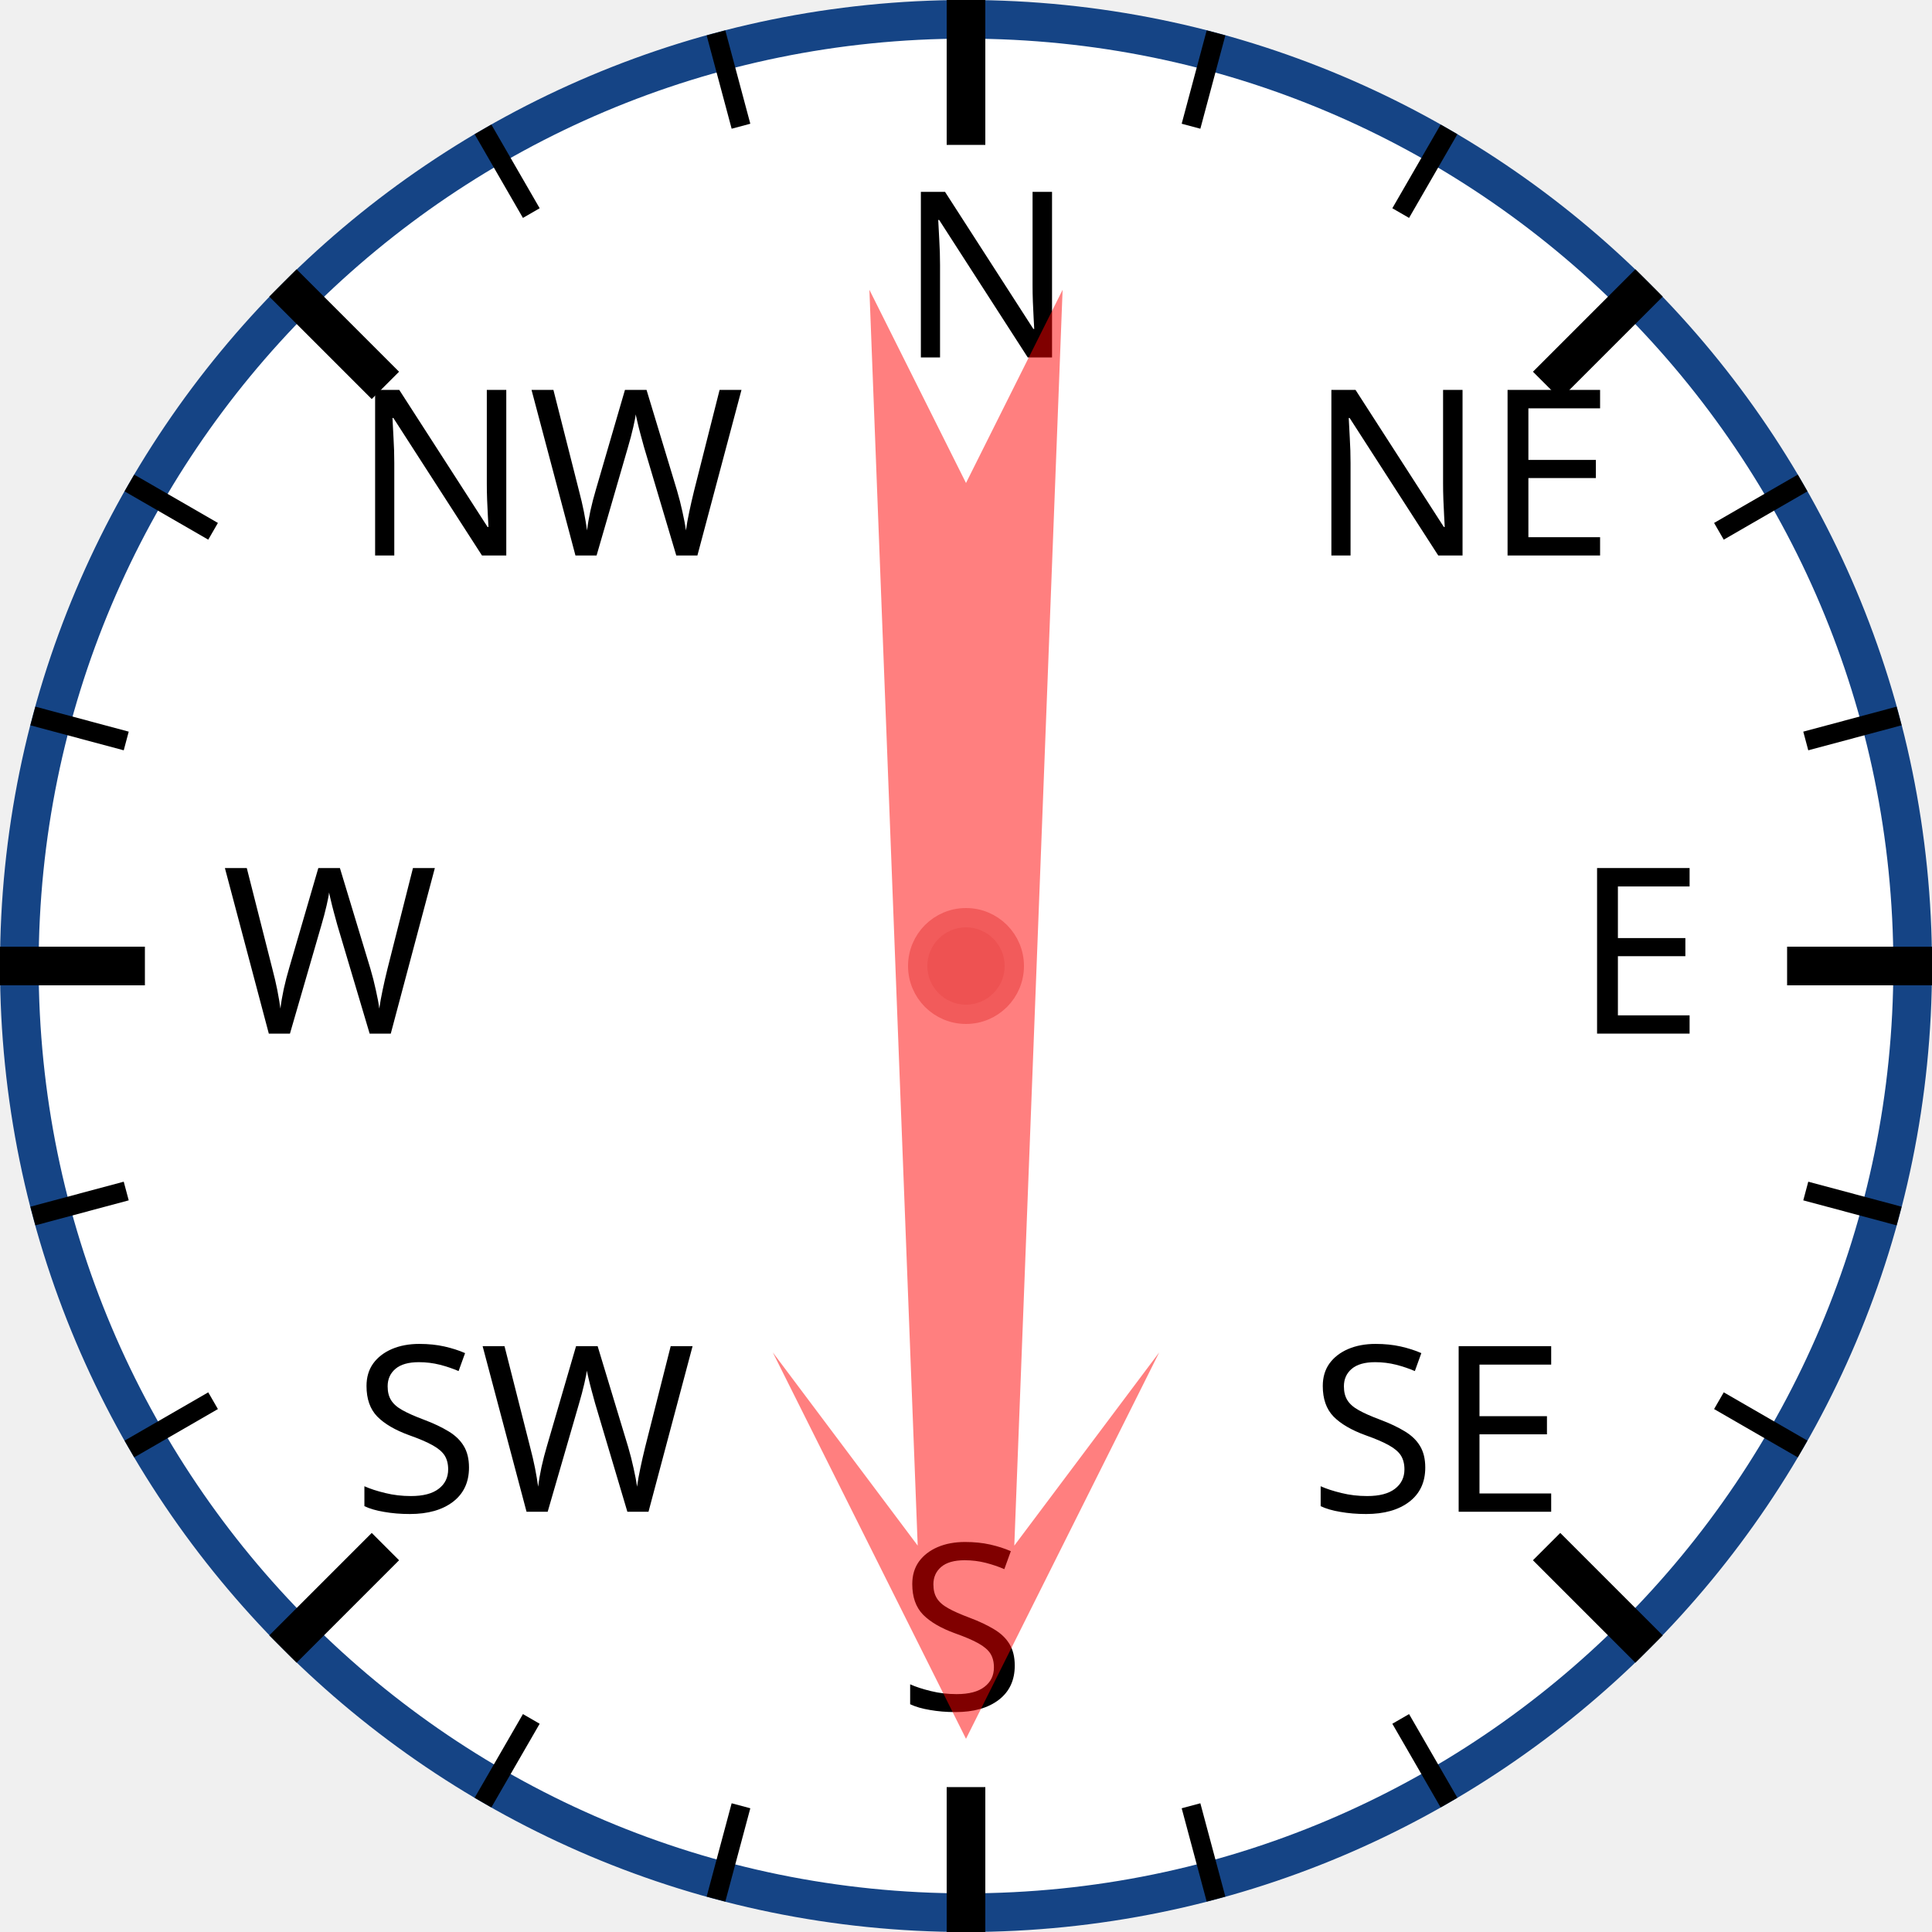
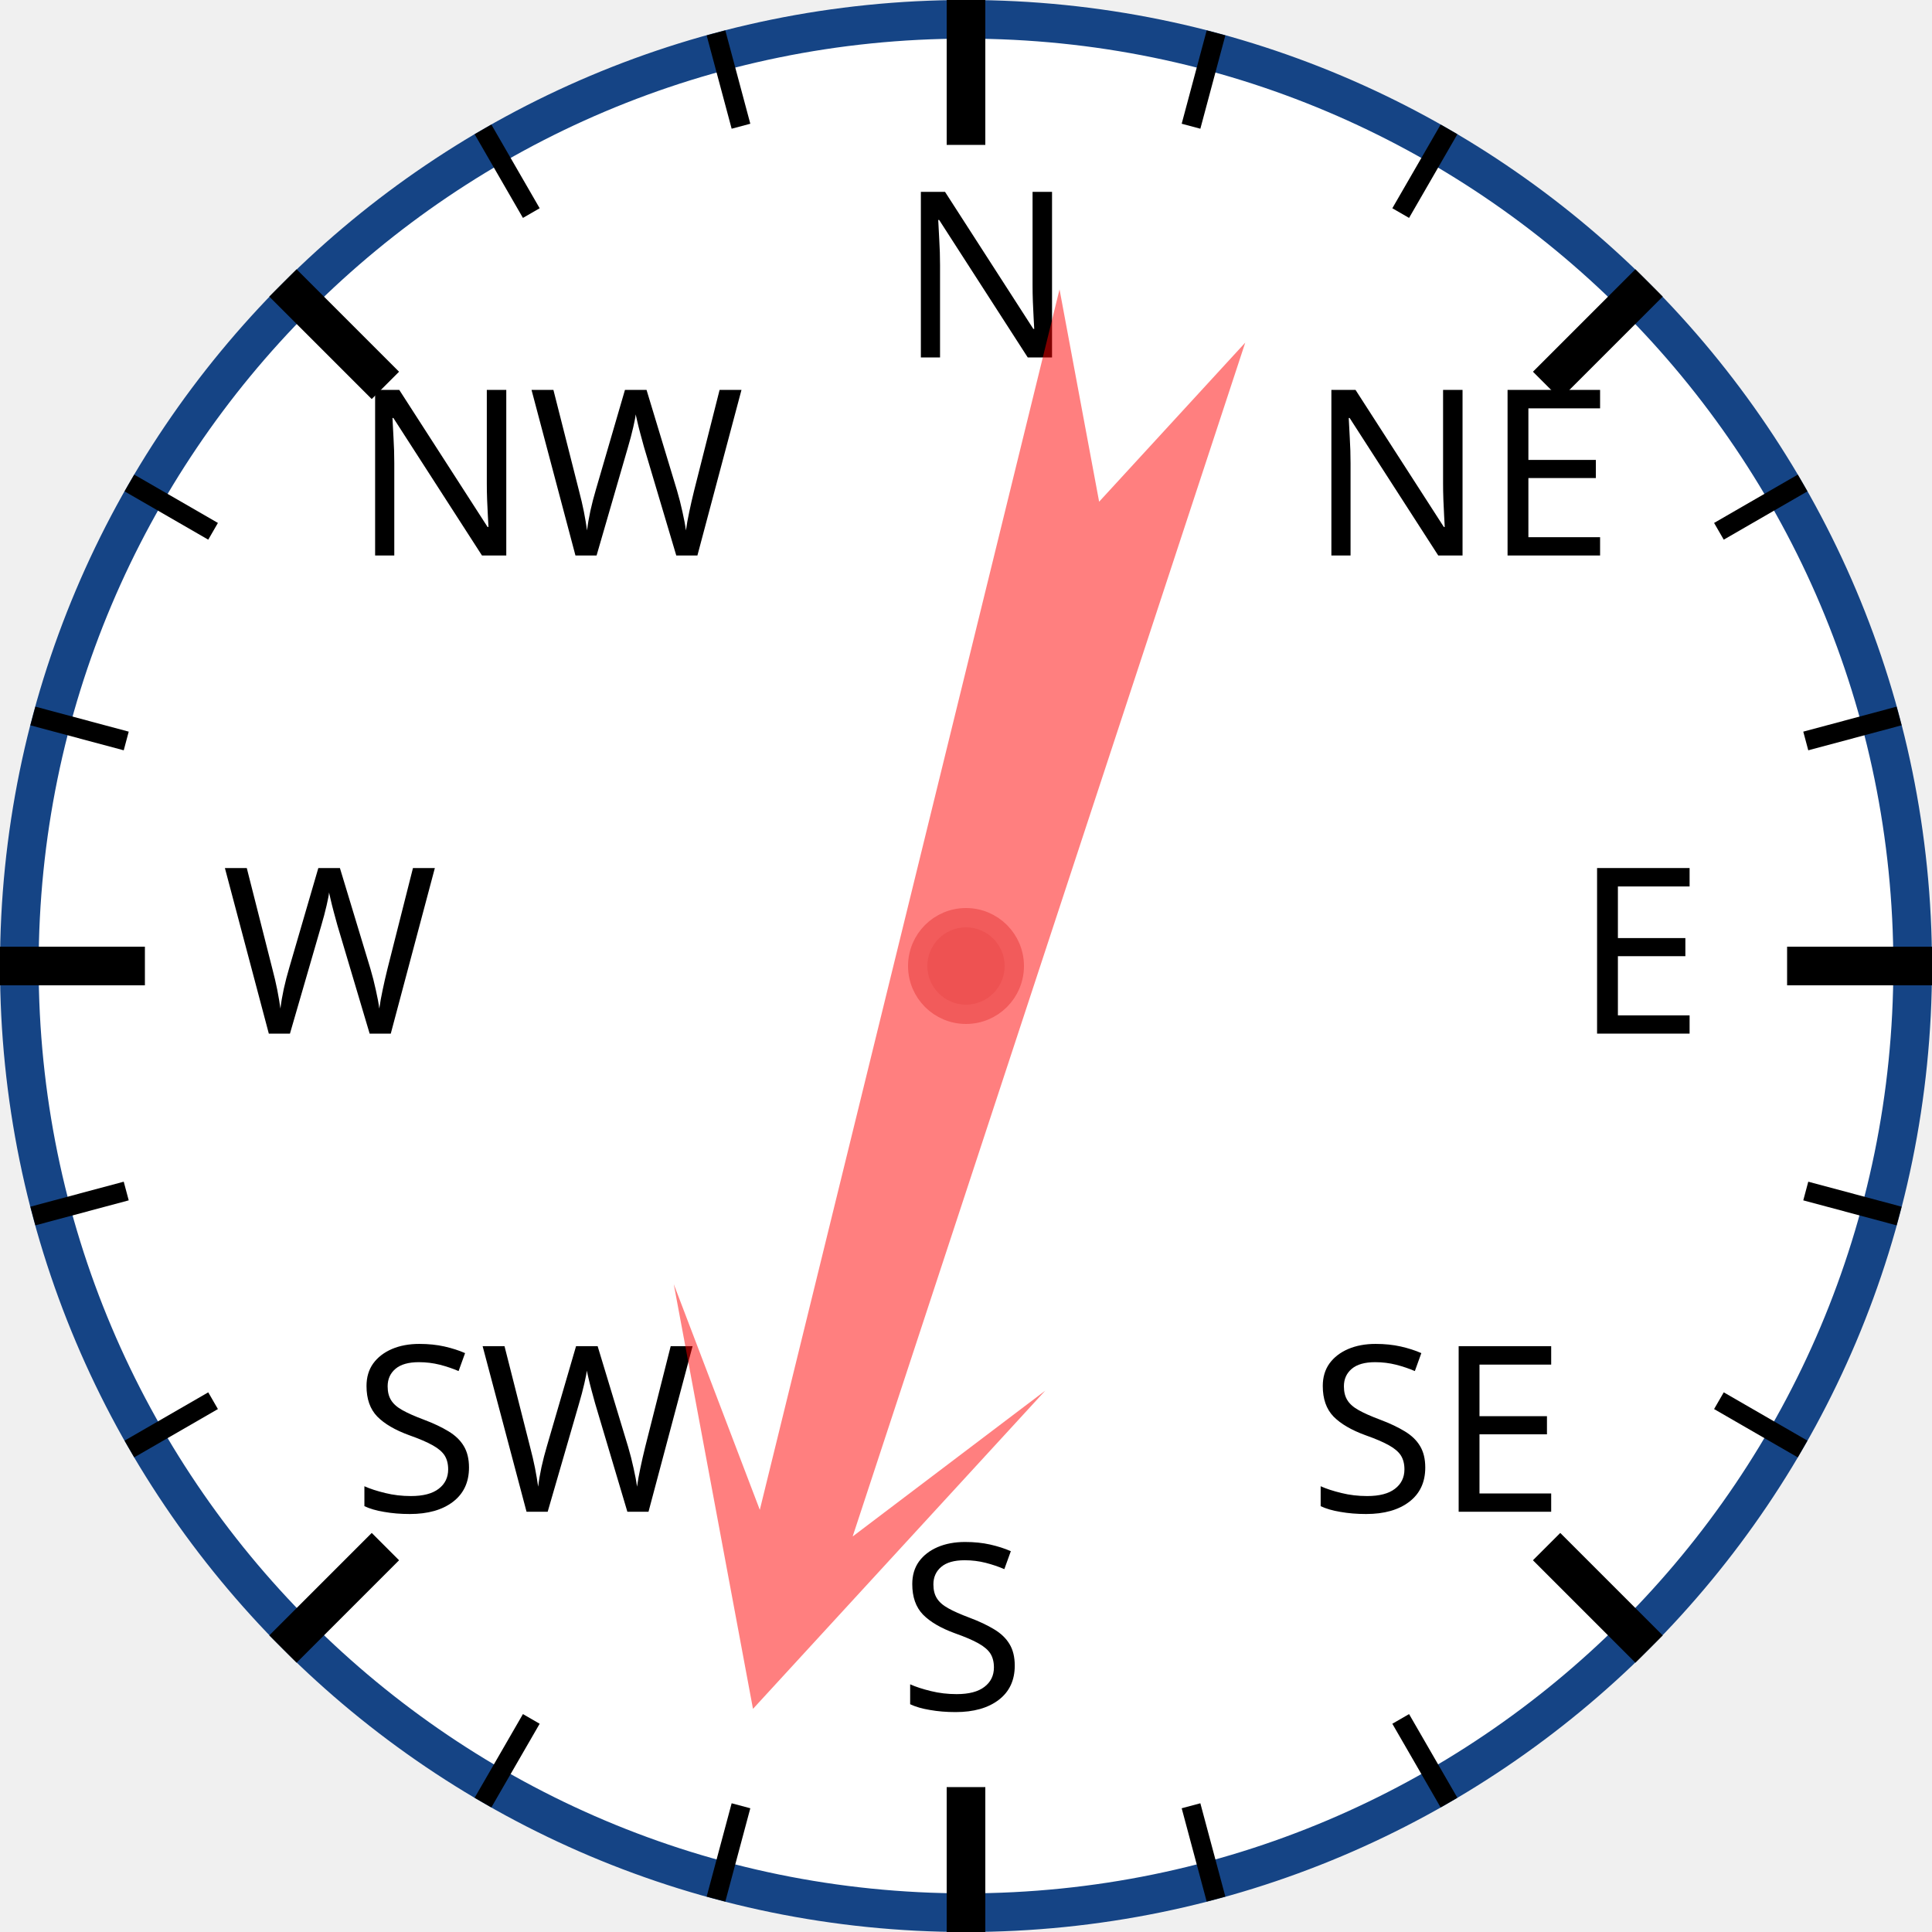
<svg xmlns="http://www.w3.org/2000/svg" width="120px" height="120px" viewBox="0 0 200 200">
  <circle cx="100" cy="100" r="98" style="fill: white; stroke: #154485; stroke-width: 4;" />
  <text x="93.0" y="37.0" style="font-family: sans-serif; font-size: 18pt;">N</text>
  <line x1="100.0" y1="0.0" x2="100.0" y2="15.0" style="stroke: black; stroke-width: 4;" />
  <line x1="74.118" y1="3.407" x2="76.706" y2="13.067" style="stroke: black; stroke-width: 2;" />
  <line x1="50" y1="13.397" x2="55" y2="22.058" style="stroke: black; stroke-width: 2;" />
  <text x="36.503" y="57.503" style="font-family: sans-serif; font-size: 18pt;">NW</text>
  <line x1="29.289" y1="29.289" x2="39.896" y2="39.896" style="stroke: black; stroke-width: 4;" />
  <line x1="13.397" y1="50" x2="22.058" y2="55" style="stroke: black; stroke-width: 2;" />
  <line x1="3.407" y1="74.118" x2="13.067" y2="76.706" style="stroke: black; stroke-width: 2;" />
  <text x="23.0" y="107.0" style="font-family: sans-serif; font-size: 18pt;">W</text>
  <line x1="0.0" y1="100.0" x2="15.0" y2="100.0" style="stroke: black; stroke-width: 4;" />
  <line x1="3.407" y1="125.882" x2="13.067" y2="123.294" style="stroke: black; stroke-width: 2;" />
  <line x1="13.397" y1="150" x2="22.058" y2="145" style="stroke: black; stroke-width: 2;" />
  <text x="36.503" y="156.497" style="font-family: sans-serif; font-size: 18pt;">SW</text>
  <line x1="29.289" y1="170.711" x2="39.896" y2="160.104" style="stroke: black; stroke-width: 4;" />
  <line x1="50" y1="186.603" x2="55" y2="177.942" style="stroke: black; stroke-width: 2;" />
  <line x1="74.118" y1="196.593" x2="76.706" y2="186.933" style="stroke: black; stroke-width: 2;" />
  <text x="93" y="177.0" style="font-family: sans-serif; font-size: 18pt;">S</text>
  <line x1="100" y1="200.0" x2="100" y2="185.0" style="stroke: black; stroke-width: 4;" />
  <line x1="125.882" y1="196.593" x2="123.294" y2="186.933" style="stroke: black; stroke-width: 2;" />
  <line x1="150.0" y1="186.603" x2="145.0" y2="177.942" style="stroke: black; stroke-width: 2;" />
  <text x="135.497" y="156.497" style="font-family: sans-serif; font-size: 18pt;">SE</text>
  <line x1="170.711" y1="170.711" x2="160.104" y2="160.104" style="stroke: black; stroke-width: 4;" />
  <line x1="186.603" y1="150" x2="177.942" y2="145" style="stroke: black; stroke-width: 2;" />
  <line x1="196.593" y1="125.882" x2="186.933" y2="123.294" style="stroke: black; stroke-width: 2;" />
  <text x="163.0" y="107" style="font-family: sans-serif; font-size: 18pt;">E</text>
  <line x1="200.0" y1="100" x2="185.0" y2="100" style="stroke: black; stroke-width: 4;" />
  <line x1="196.593" y1="74.118" x2="186.933" y2="76.706" style="stroke: black; stroke-width: 2;" />
  <line x1="186.603" y1="50" x2="177.942" y2="55" style="stroke: black; stroke-width: 2;" />
  <text x="135.497" y="57.503" style="font-family: sans-serif; font-size: 18pt;">NE</text>
  <line x1="170.711" y1="29.289" x2="160.104" y2="39.896" style="stroke: black; stroke-width: 4;" />
  <line x1="150" y1="13.397" x2="145" y2="22.058" style="stroke: black; stroke-width: 2;" />
  <line x1="125.882" y1="3.407" x2="123.294" y2="13.067" style="stroke: black; stroke-width: 2;" />
-   <polygon points="100 20 120 60 105 40 110 170 100 150 90 170 95 40 80 60" style="fill: red; fill-opacity: 0.5;" transform="rotate(180,100,100)" />
+   <polygon points="100 20 120 60 105 40 110 170 100 150 90 170 95 40 80 60" style="fill: red; fill-opacity: 0.5;" transform="rotate(196,100,100)" />
  <circle cx="100" cy="100" r="5" style="fill: #EE5252; stroke: #F25B5B; stroke-width: 2;" />
</svg>
